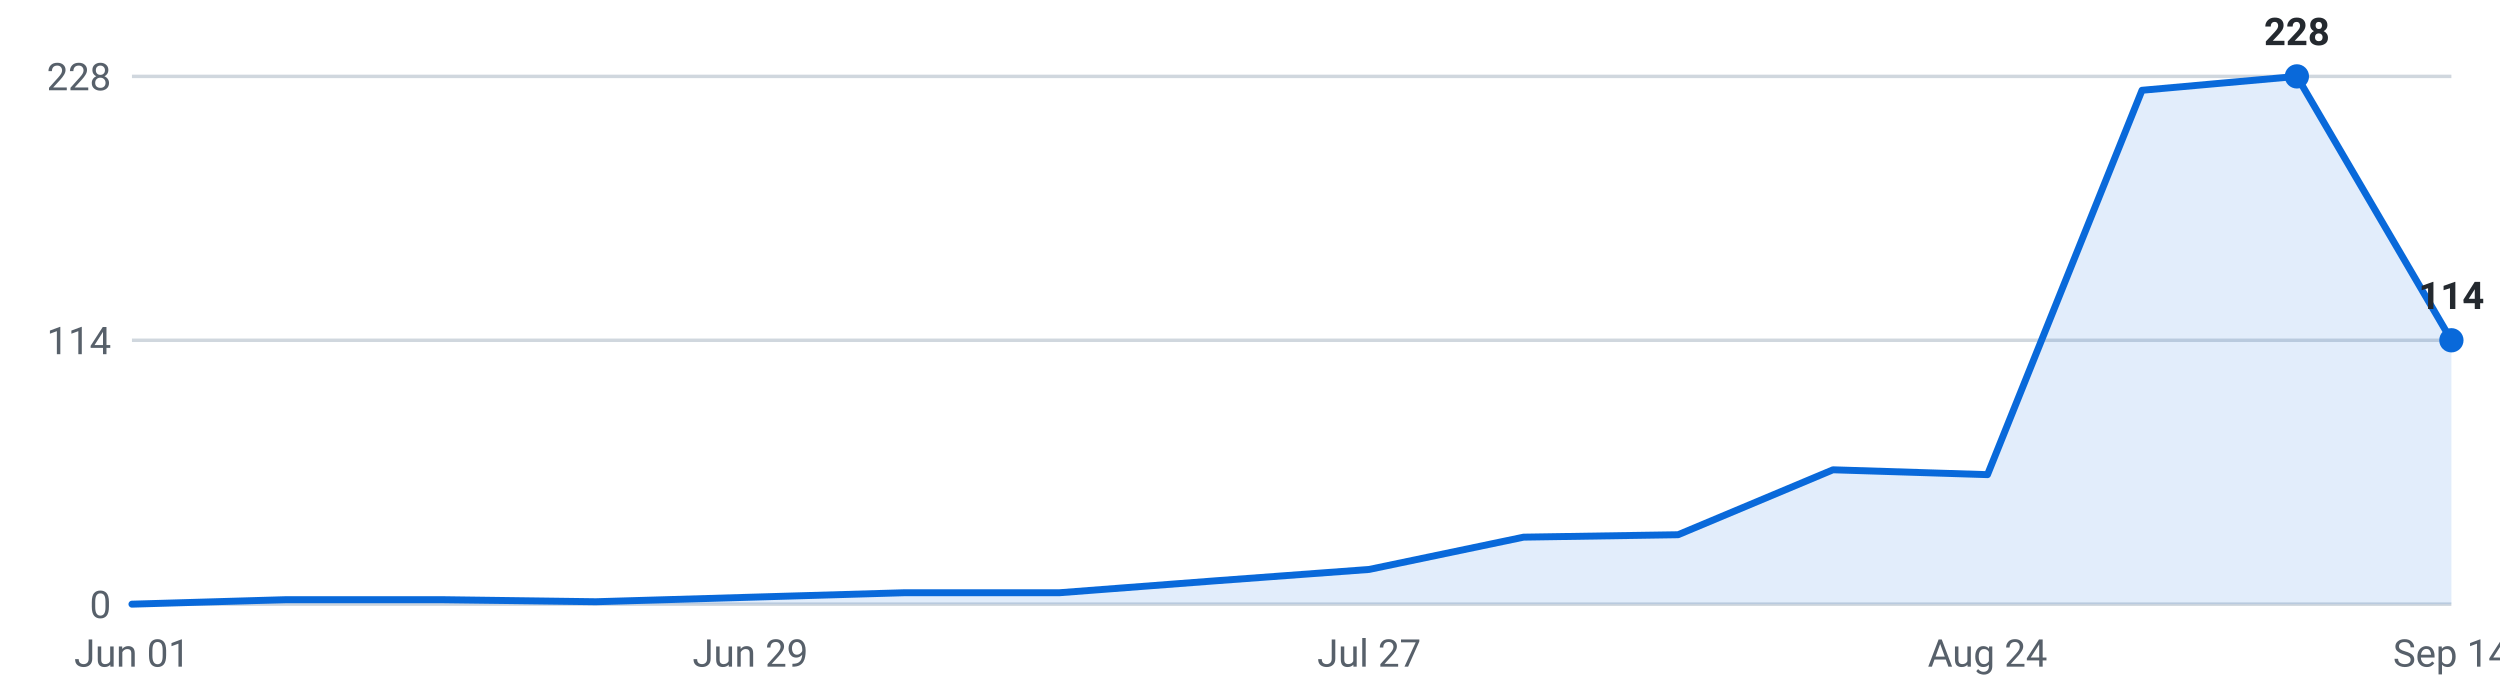
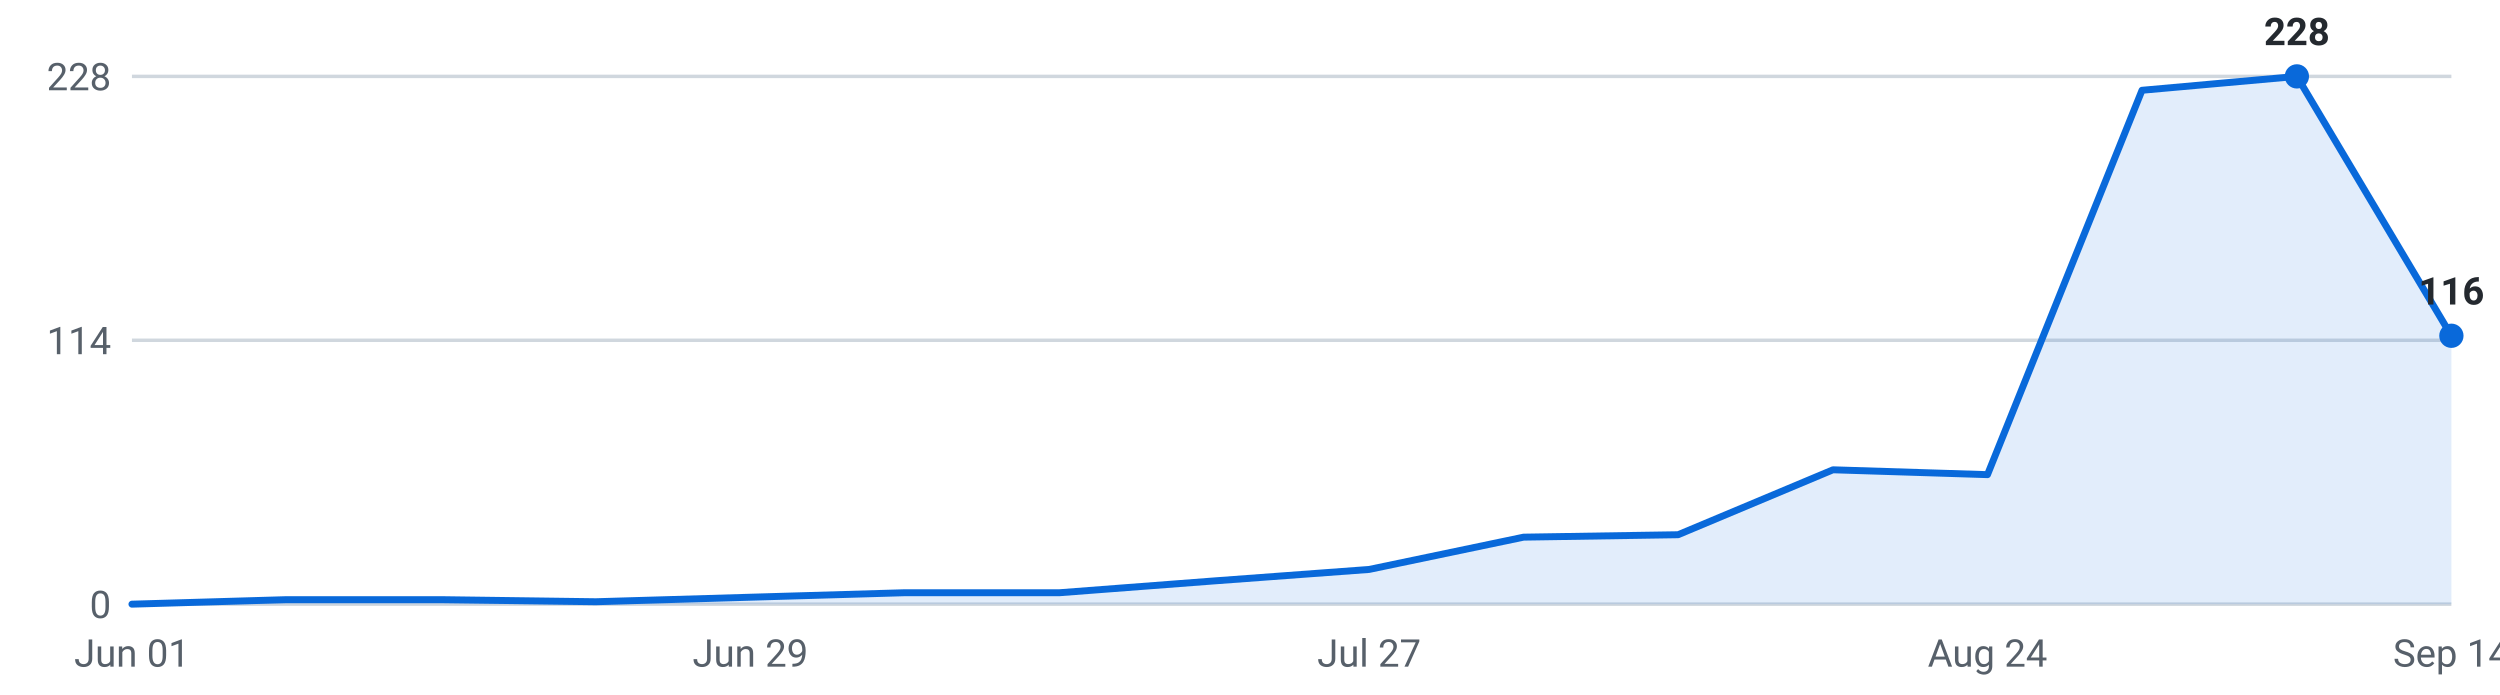
<svg xmlns="http://www.w3.org/2000/svg" viewBox="0 0 720 200" width="720" height="200" role="img" aria-label="Internships posted per week, last 16 weeks">
  <g font-family="-apple-system,Segoe UI,Roboto,sans-serif" font-size="11">
    <line x1="38" y1="174.0" x2="706" y2="174.0" stroke="#d0d7de" stroke-width="1" />
    <text x="32" y="178.0" text-anchor="end" fill="#57606a">0</text>
    <line x1="38" y1="98.0" x2="706" y2="98.0" stroke="#d0d7de" stroke-width="1" />
    <text x="32" y="102.0" text-anchor="end" fill="#57606a">114</text>
    <line x1="38" y1="22.0" x2="706" y2="22.0" stroke="#d0d7de" stroke-width="1" />
    <text x="32" y="26.0" text-anchor="end" fill="#57606a">228</text>
-     <path d="M38.0,174 L38.0,174.0 L82.5,172.7 L127.1,172.7 L171.6,173.3 L216.1,172.0 L260.7,170.7 L305.2,170.7 L349.7,167.3 L394.3,164.0 L438.8,154.7 L483.3,154.0 L527.9,135.3 L572.4,136.7 L616.9,26.0 L661.5,22.0 L706.0,98.0 L706.0,174 Z" fill="#0969da" fill-opacity="0.12" />
-     <polyline points="38.0,174.0 82.5,172.7 127.1,172.7 171.6,173.3 216.1,172.0 260.7,170.7 305.2,170.7 349.7,167.3 394.3,164.0 438.8,154.7 483.3,154.0 527.9,135.3 572.4,136.7 616.9,26.0 661.5,22.0 706.0,98.0" fill="none" stroke="#0969da" stroke-width="2" stroke-linejoin="round" stroke-linecap="round" />
+     <path d="M38.0,174 L38.0,174.0 L82.5,172.7 L127.1,172.7 L171.6,173.3 L216.1,172.0 L260.7,170.7 L305.2,170.7 L349.7,167.3 L394.3,164.0 L438.8,154.7 L483.3,154.0 L527.9,135.3 L572.4,136.7 L616.9,26.0 L661.5,22.0 L706.0,96.7 L706.0,174 Z" fill="#0969da" fill-opacity="0.12" />
+     <polyline points="38.0,174.0 82.5,172.7 127.1,172.7 171.6,173.3 216.1,172.0 260.7,170.7 305.2,170.7 349.7,167.3 394.3,164.0 438.8,154.7 483.3,154.0 527.9,135.3 572.4,136.7 616.9,26.0 661.5,22.0 706.0,96.7" fill="none" stroke="#0969da" stroke-width="2" stroke-linejoin="round" stroke-linecap="round" />
    <circle cx="661.5" cy="22.0" r="3.5" fill="#0969da" />
    <text x="661.5" y="13.0" text-anchor="middle" fill="#24292f" font-weight="600">228</text>
-     <circle cx="706.0" cy="98.0" r="3.5" fill="#0969da" />
-     <text x="706.0" y="89.0" text-anchor="middle" fill="#24292f" font-weight="600">114</text>
+     <circle cx="706.0" cy="96.7" r="3.5" fill="#0969da" />
+     <text x="706.0" y="87.7" text-anchor="middle" fill="#24292f" font-weight="600">116</text>
    <text x="38.0" y="192" text-anchor="middle" fill="#57606a">Jun 01</text>
    <text x="216.1" y="192" text-anchor="middle" fill="#57606a">Jun 29</text>
    <text x="394.3" y="192" text-anchor="middle" fill="#57606a">Jul 27</text>
    <text x="572.4" y="192" text-anchor="middle" fill="#57606a">Aug 24</text>
    <text x="706.0" y="192" text-anchor="middle" fill="#57606a">Sep 14</text>
  </g>
</svg>
